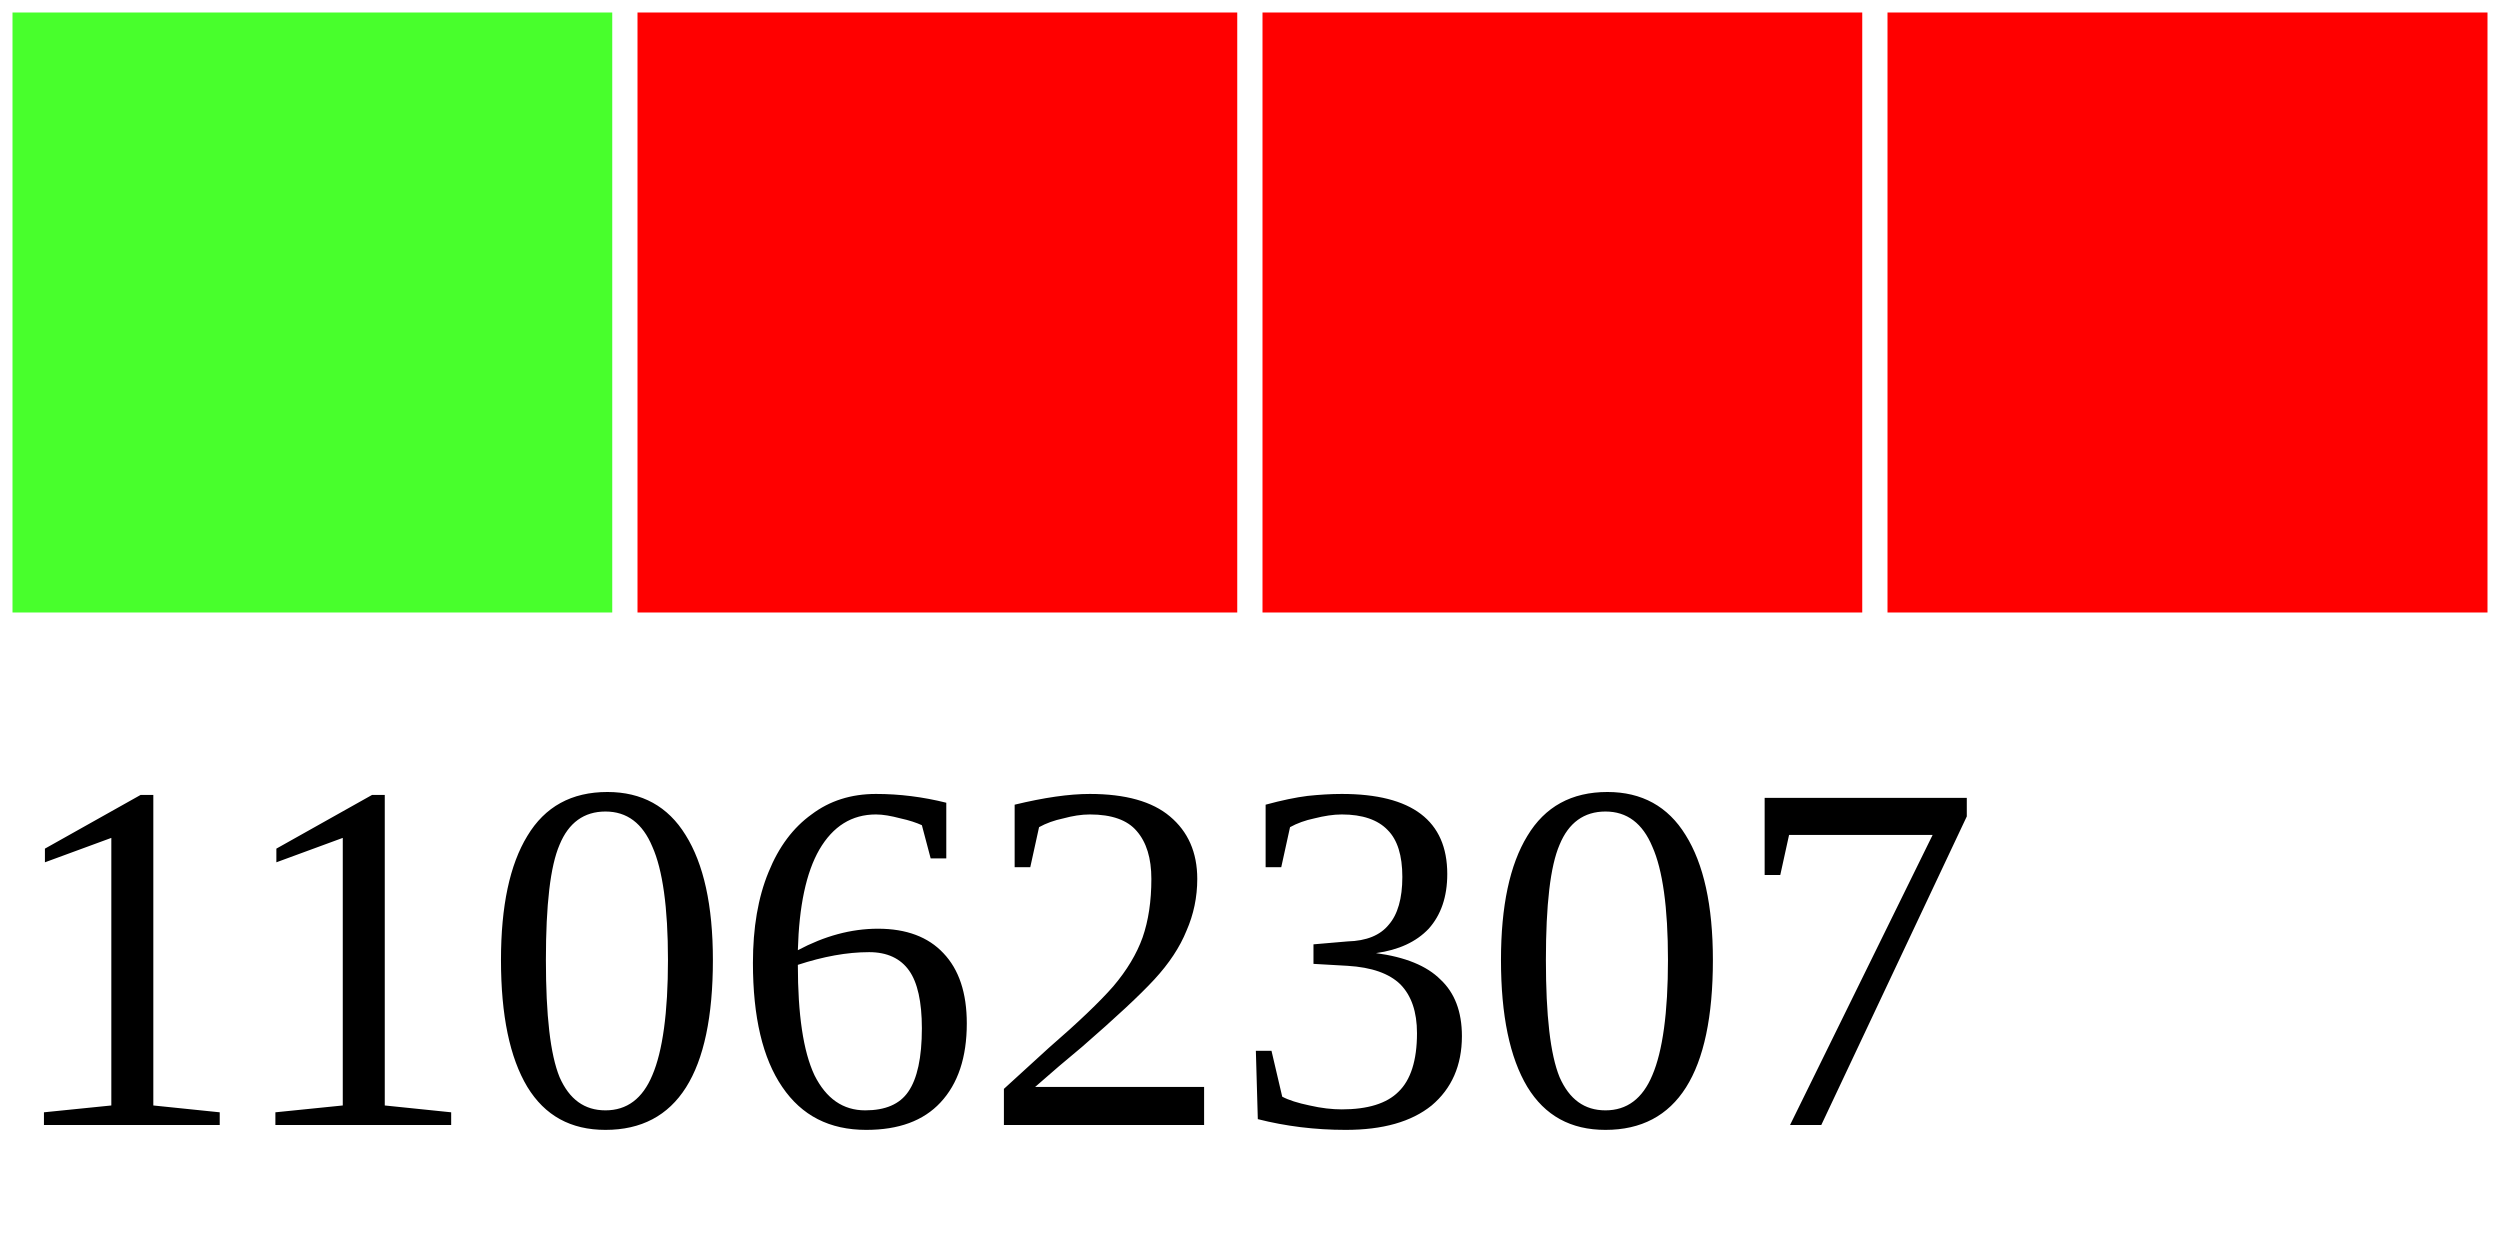
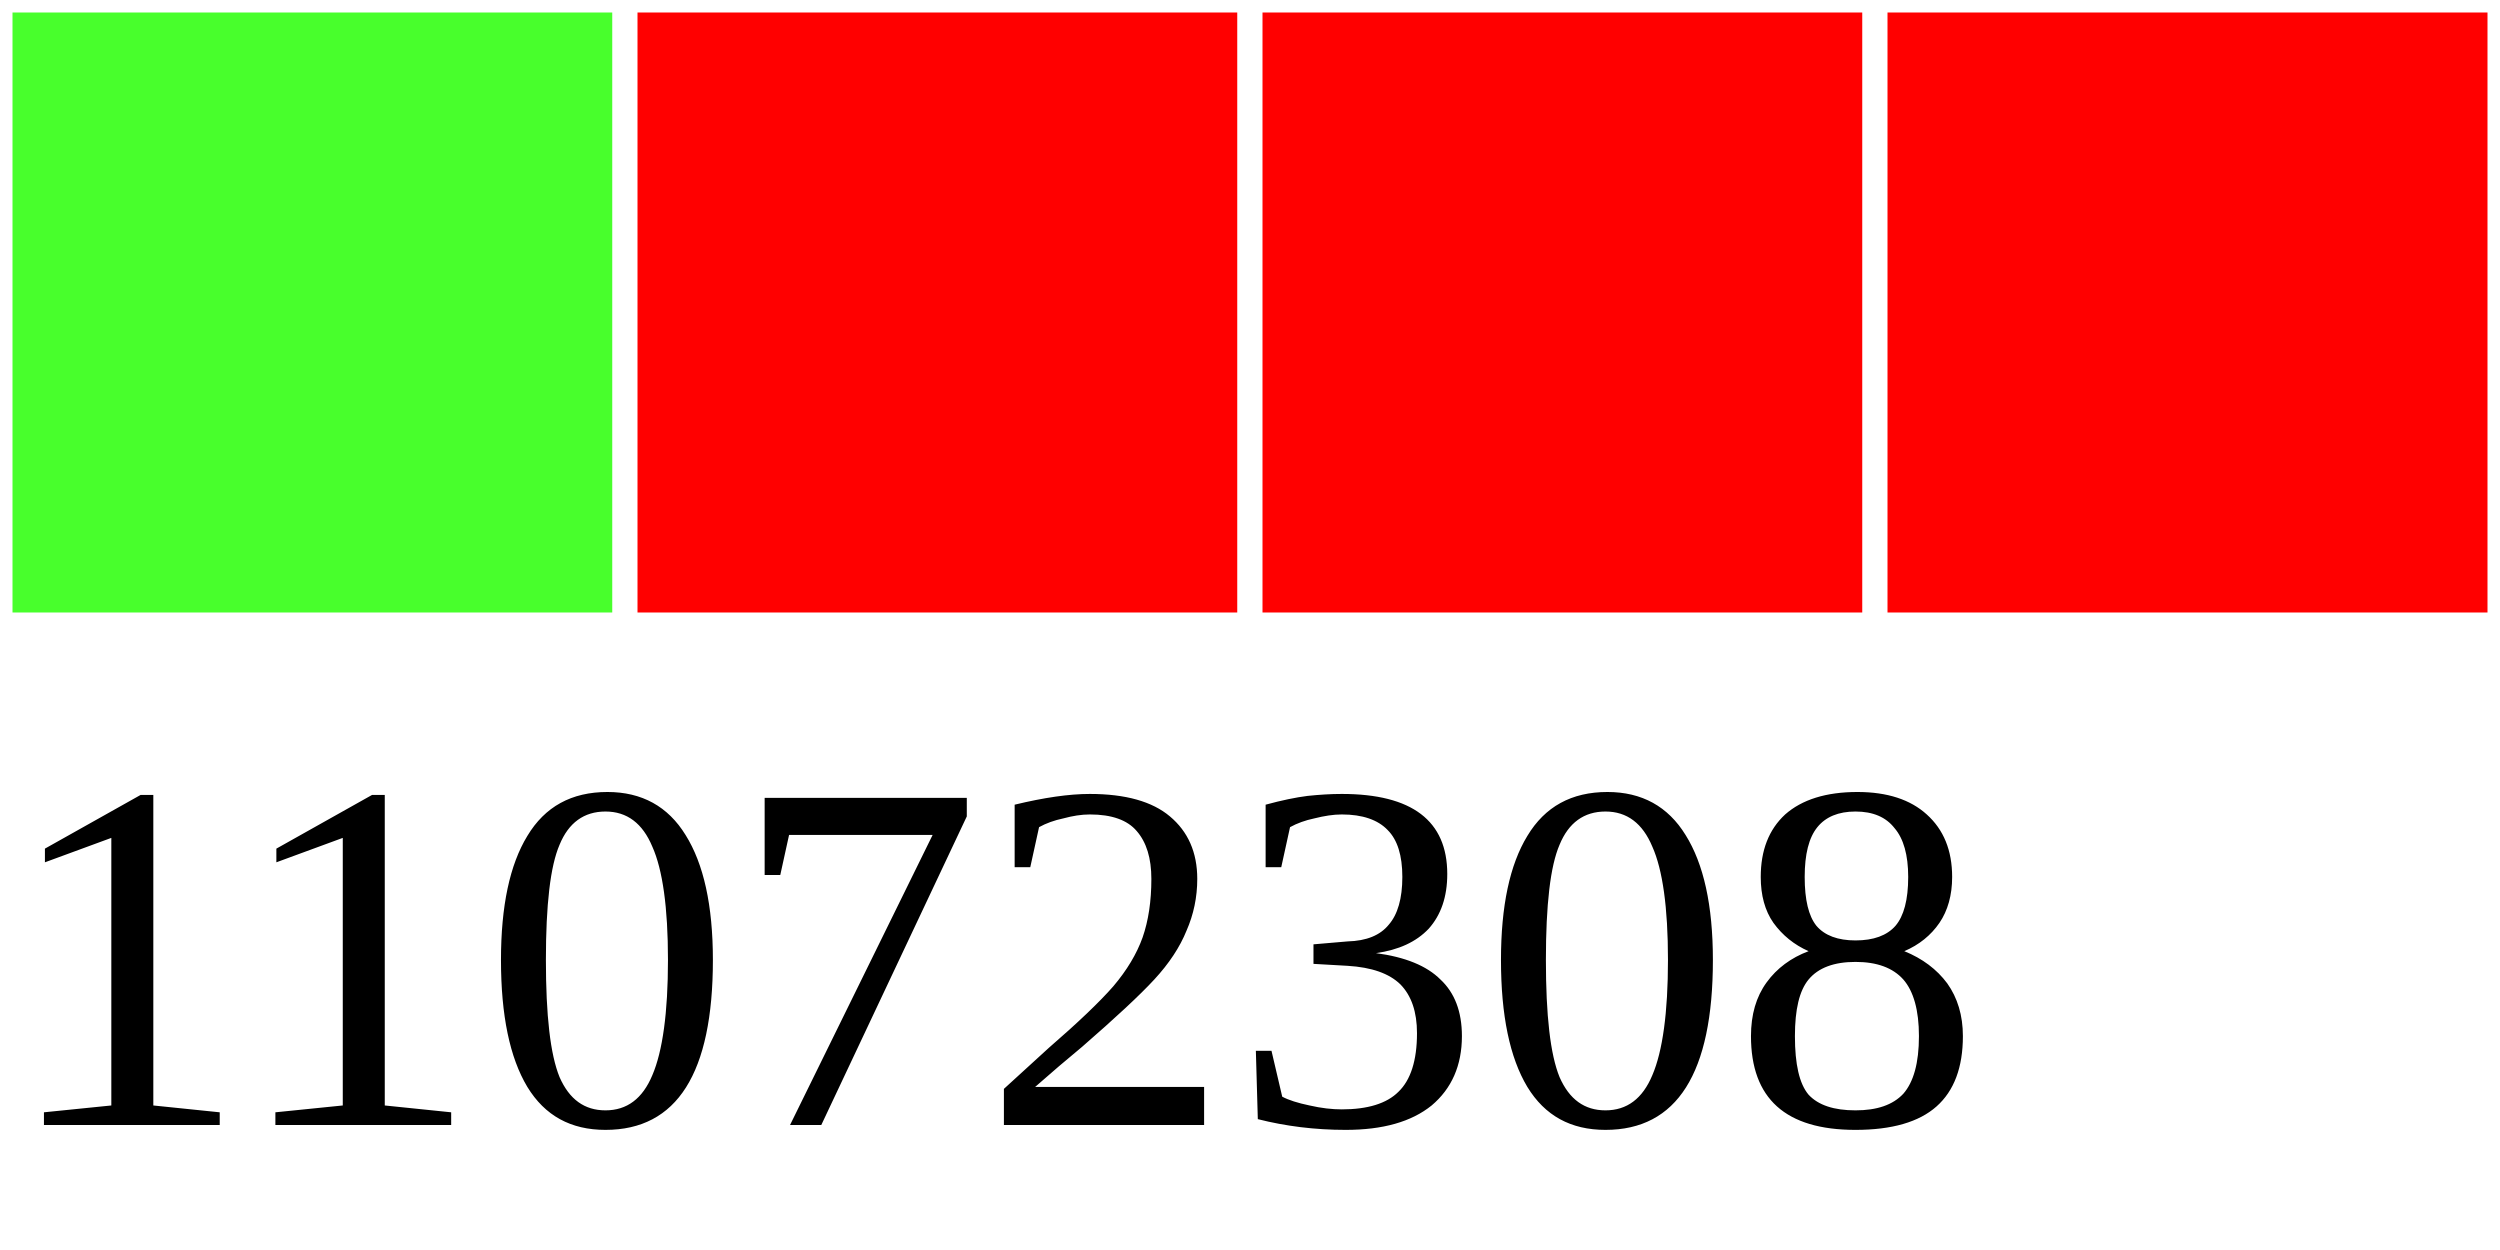
<svg xmlns="http://www.w3.org/2000/svg" width="40" height="20">
  <g>
    <rect width="10" height="10" style="fill:#48FF2C;stroke-width:0.4;stroke:rgb(255,255,255)" x="0" />
    <rect width="10" height="10" style="fill:#FF0000;stroke-width:0.4;stroke:rgb(255,255,255)" x="10" />
    <rect width="10" height="10" style="fill:#FF0000;stroke-width:0.4;stroke:rgb(255,255,255)" x="20" />
    <rect width="10" height="10" style="fill:#FF0000;stroke-width:0.4;stroke:rgb(255,255,255)" x="30" />
-     <text x="0" y="18" fill="black" font-size="8">11062307</text>
+     <text x="0" y="18" fill="black" font-size="8">11072308</text>
  </g>
</svg>
